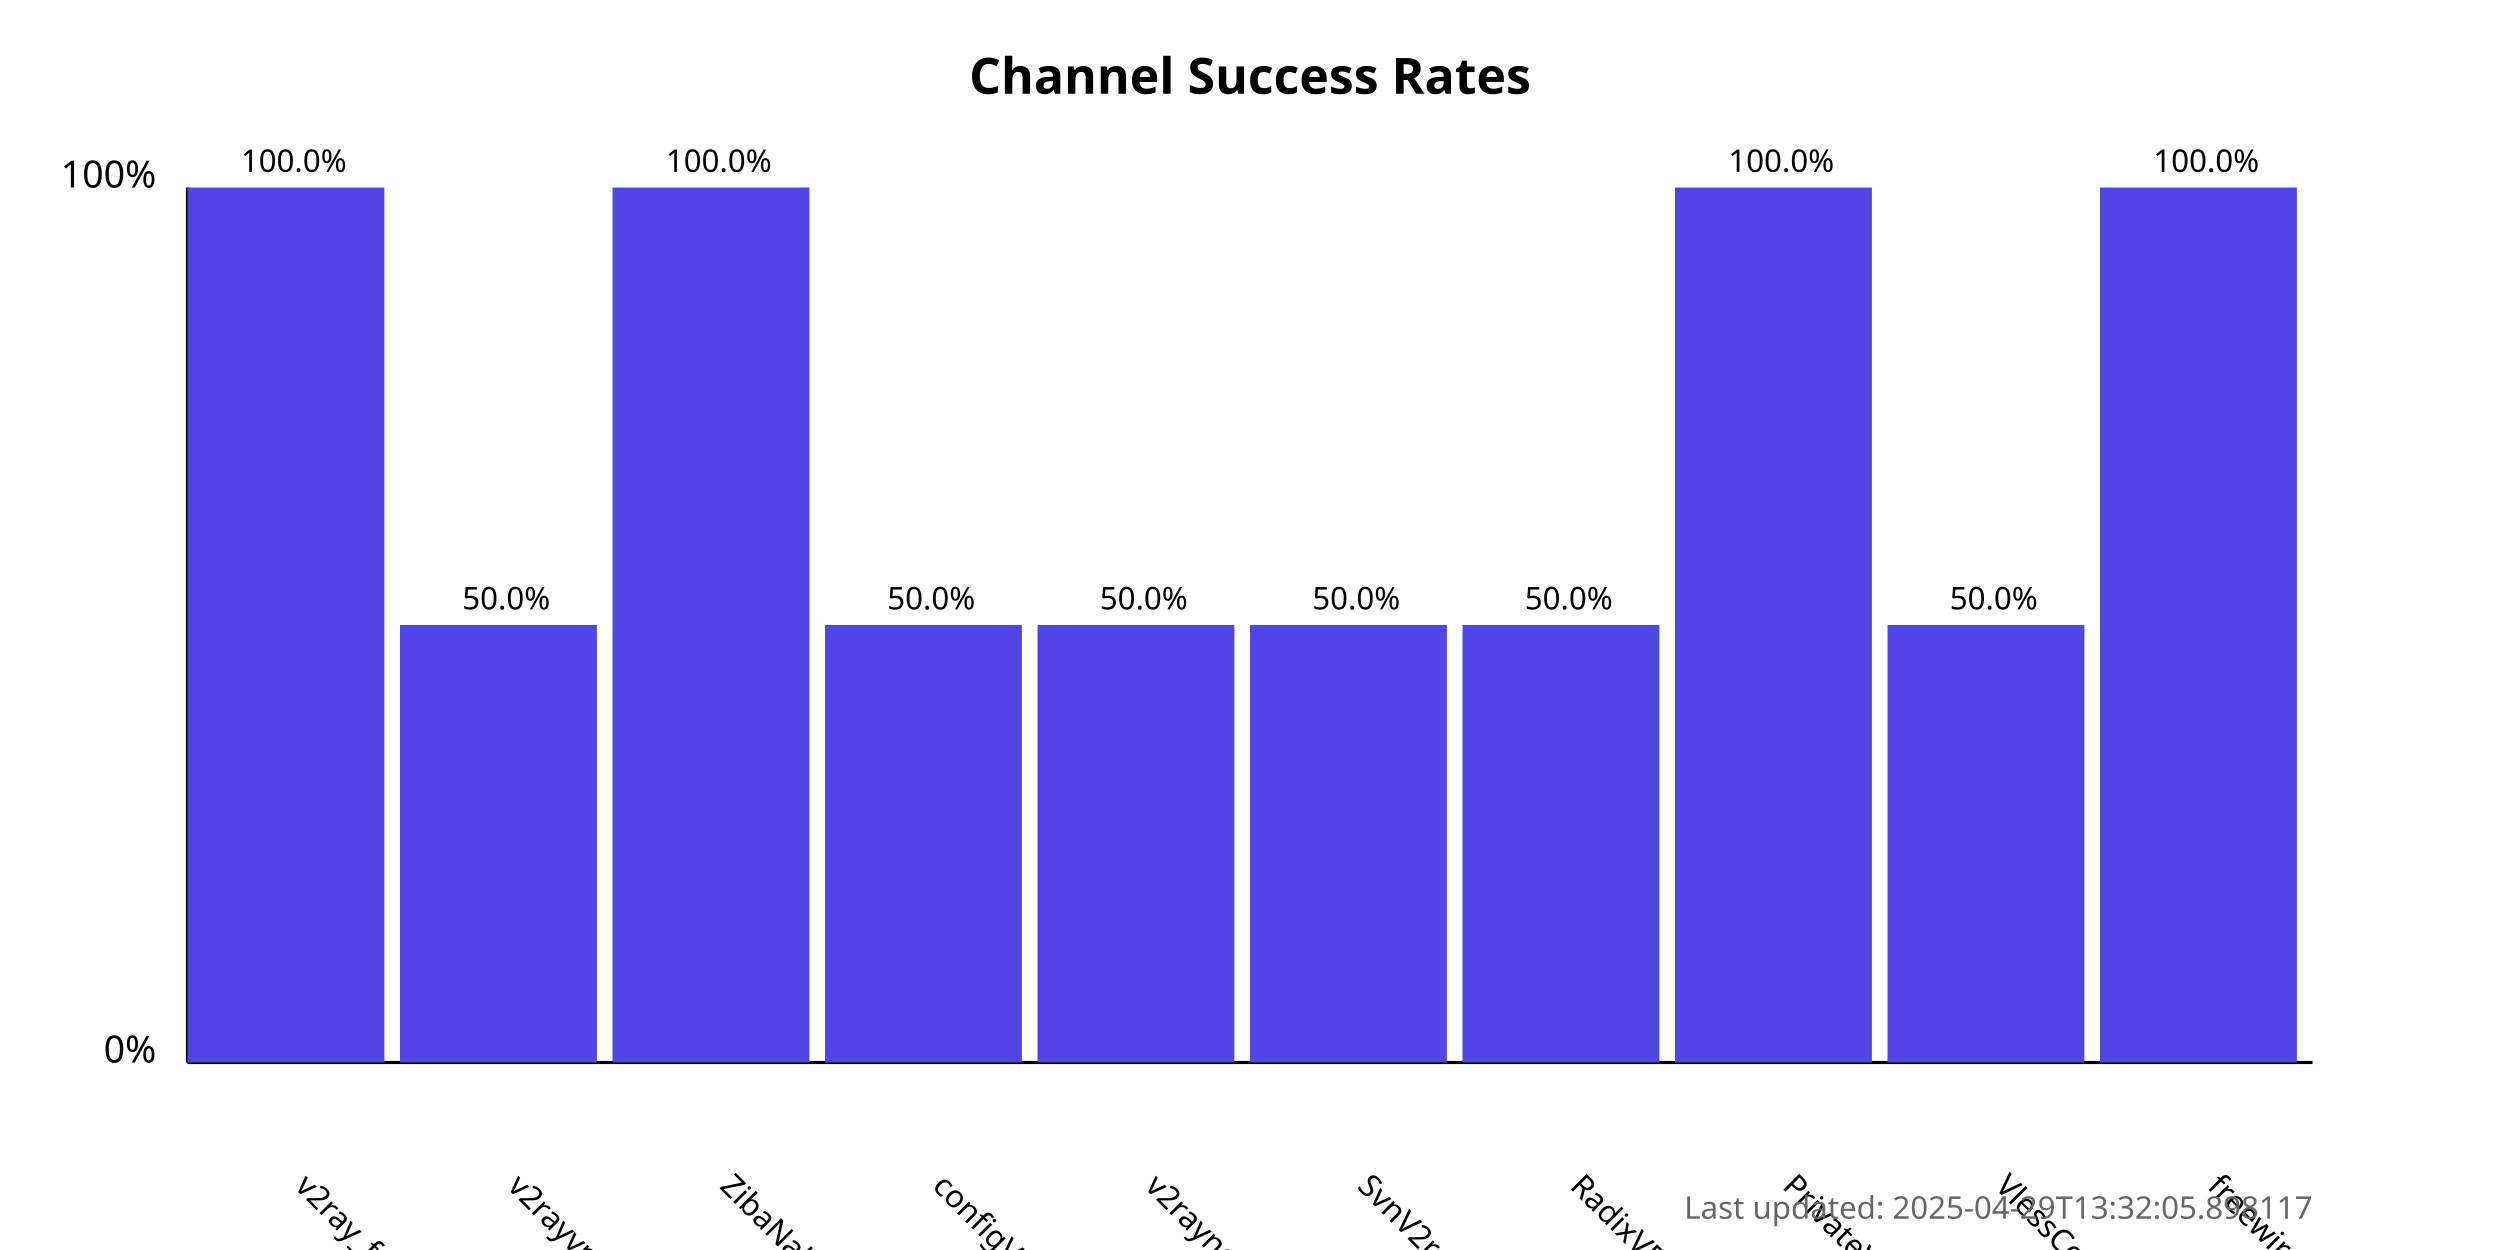
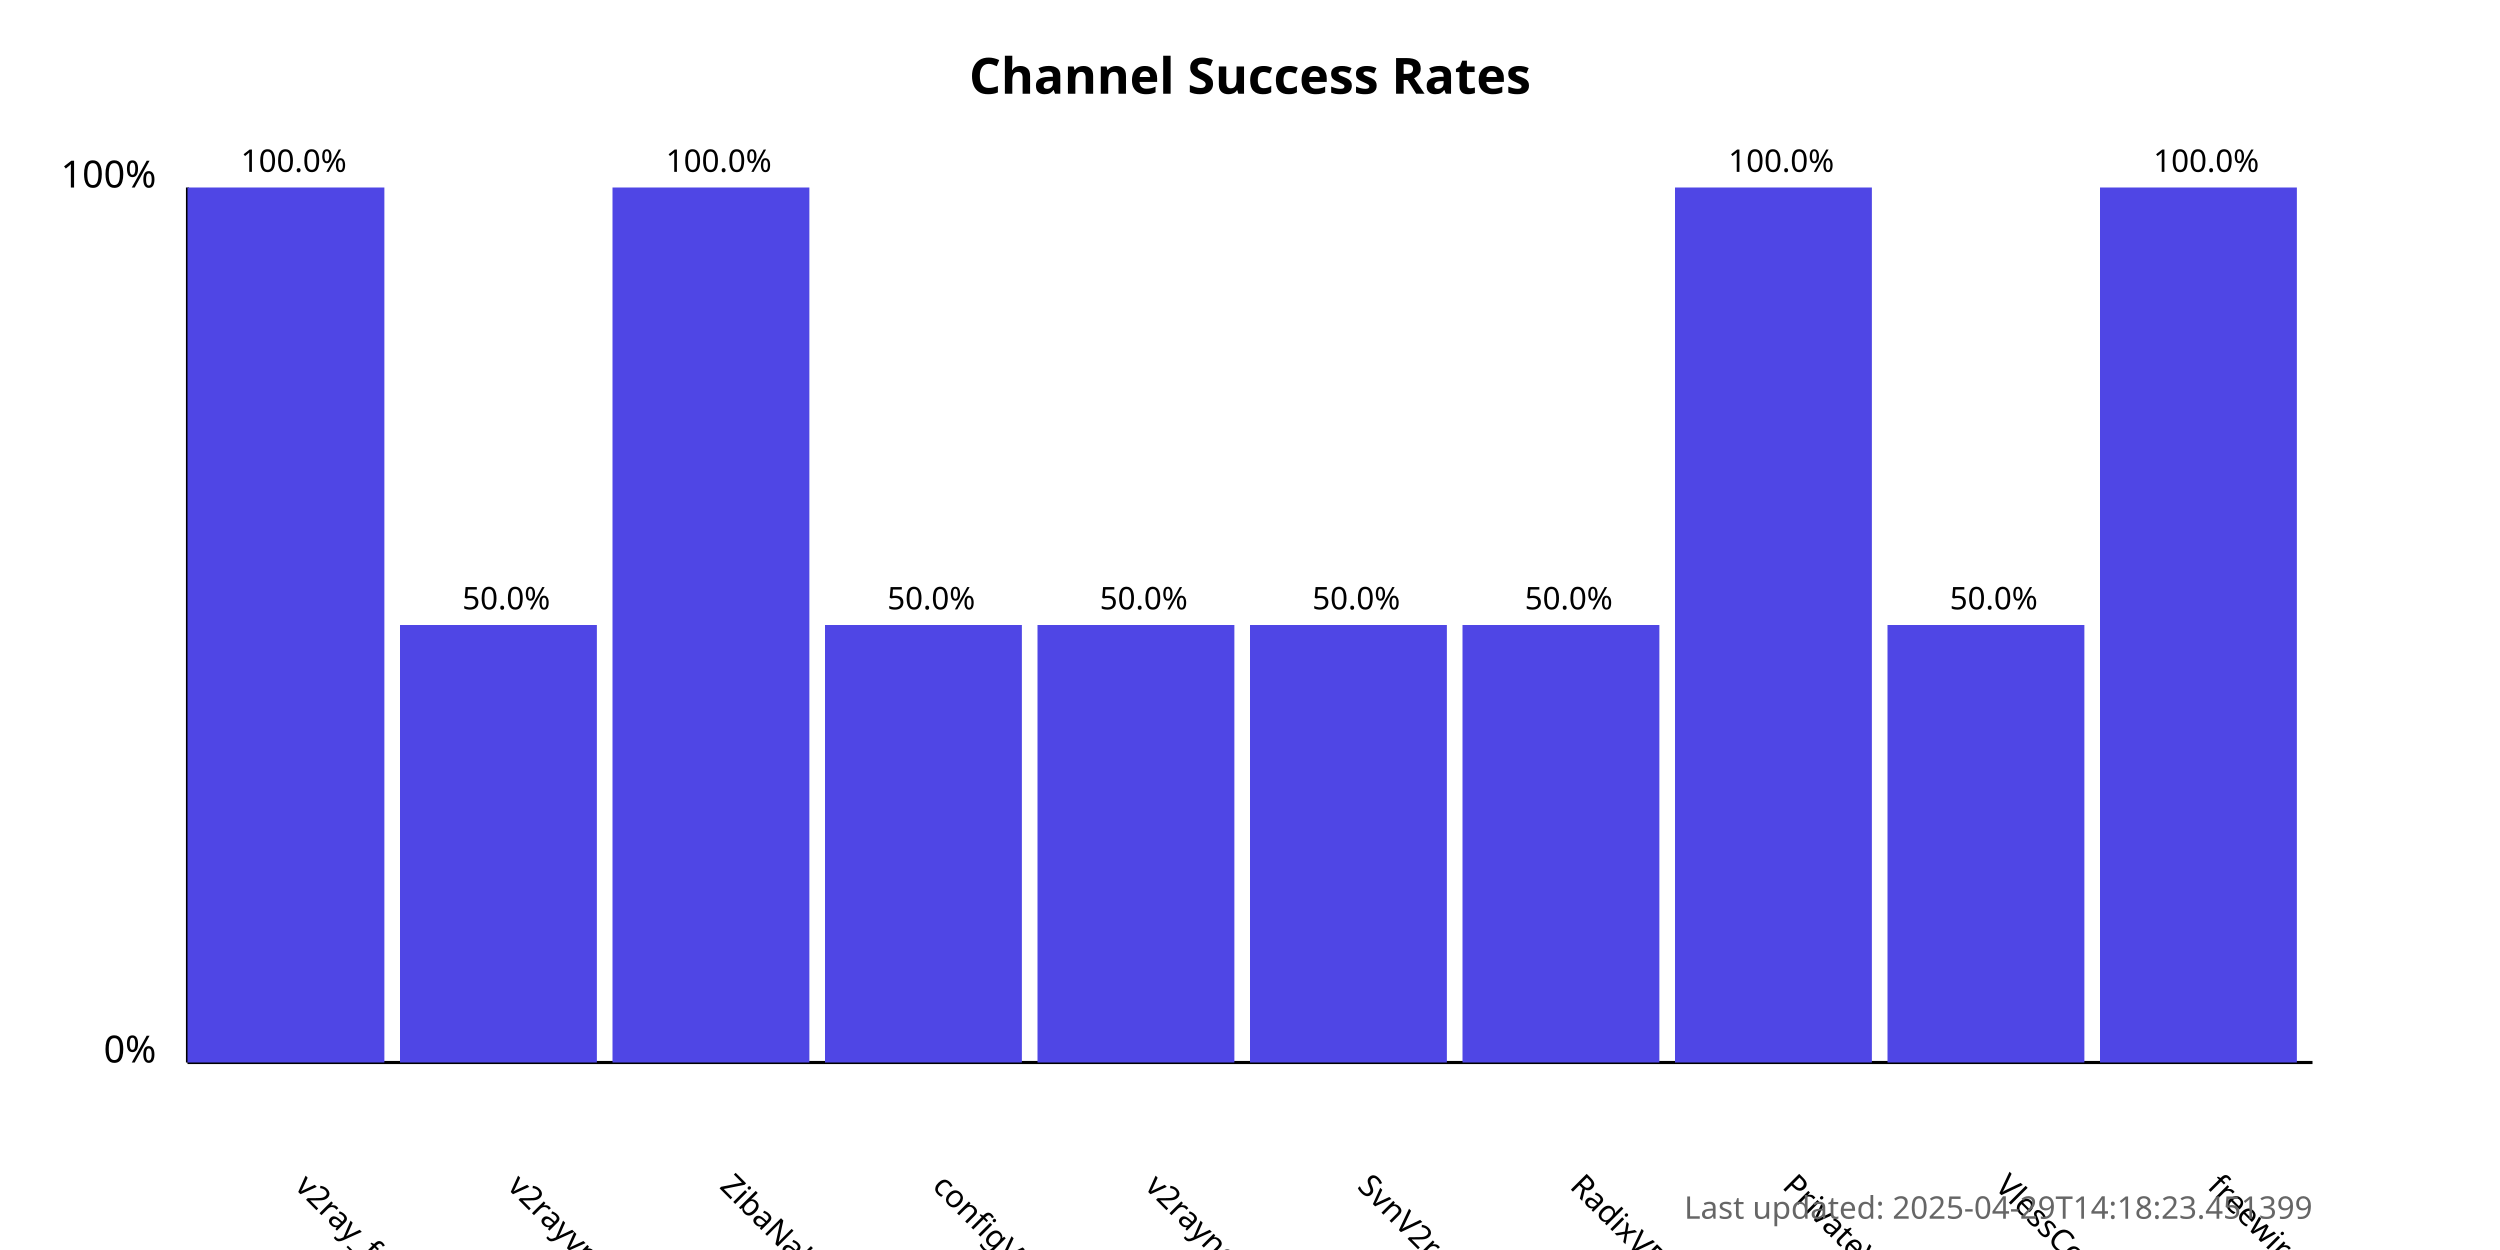
<svg xmlns="http://www.w3.org/2000/svg" width="800" height="400">
  <style>
            .chart-title { font: bold 16px sans-serif; }
            .axis-label { font: 12px sans-serif; }
            .tick-label { font: 10px sans-serif; }
            .bar { fill: #4f46e5; }
            .bar:hover { fill: #6366f1; }
            .timestamp { font: 10px sans-serif; fill: #666; }
        </style>
  <text x="400.0" y="30" text-anchor="middle" class="chart-title">
            Channel Success Rates
        </text>
  <line x1="60" y1="340" x2="60" y2="60" stroke="black" stroke-width="1" />
  <line x1="60" y1="340" x2="740" y2="340" stroke="black" stroke-width="1" />
  <text x="50" y="340" text-anchor="end" class="axis-label">0%</text>
  <text x="50" y="60" text-anchor="end" class="axis-label">100%</text>
  <g>
    <rect x="60" y="60.0" width="63.0" height="280.0" class="bar" />
    <text x="94.0" y="380" transform="rotate(45, 94.0, 380)" text-anchor="start" class="tick-label">
                v2ray_free_conf
            </text>
    <text x="94.0" y="55.0" text-anchor="middle" class="tick-label">
                100.0%
            </text>
  </g>
  <g>
    <rect x="128.0" y="200.0" width="63.0" height="140.0" class="bar" />
    <text x="162.0" y="380" transform="rotate(45, 162.0, 380)" text-anchor="start" class="tick-label">
                v2rayvpno
            </text>
    <text x="162.0" y="195.0" text-anchor="middle" class="tick-label">
                50.0%
            </text>
  </g>
  <g>
    <rect x="196.0" y="60.0" width="63.0" height="280.0" class="bar" />
    <text x="230.0" y="380" transform="rotate(45, 230.0, 380)" text-anchor="start" class="tick-label">
                ZibaNabz
            </text>
    <text x="230.0" y="55.0" text-anchor="middle" class="tick-label">
                100.0%
            </text>
  </g>
  <g>
    <rect x="264.0" y="200.0" width="63.0" height="140.0" class="bar" />
    <text x="298.0" y="380" transform="rotate(45, 298.0, 380)" text-anchor="start" class="tick-label">
                configV2rayForFree
            </text>
    <text x="298.0" y="195.0" text-anchor="middle" class="tick-label">
                50.0%
            </text>
  </g>
  <g>
    <rect x="332.0" y="200.0" width="63.0" height="140.0" class="bar" />
    <text x="366.0" y="380" transform="rotate(45, 366.0, 380)" text-anchor="start" class="tick-label">
                v2rayngvpn
            </text>
    <text x="366.0" y="195.0" text-anchor="middle" class="tick-label">
                50.0%
            </text>
  </g>
  <g>
    <rect x="400.0" y="200.0" width="63.0" height="140.0" class="bar" />
    <text x="434.0" y="380" transform="rotate(45, 434.0, 380)" text-anchor="start" class="tick-label">
                SvnV2ray
            </text>
    <text x="434.0" y="195.0" text-anchor="middle" class="tick-label">
                50.0%
            </text>
  </g>
  <g>
    <rect x="468.0" y="200.0" width="63.0" height="140.0" class="bar" />
    <text x="502.0" y="380" transform="rotate(45, 502.0, 380)" text-anchor="start" class="tick-label">
                RadixVPN
            </text>
    <text x="502.0" y="195.0" text-anchor="middle" class="tick-label">
                50.0%
            </text>
  </g>
  <g>
    <rect x="536.0" y="60.0" width="63.0" height="280.0" class="bar" />
    <text x="570.0" y="380" transform="rotate(45, 570.0, 380)" text-anchor="start" class="tick-label">
                PrivateVPNs
            </text>
    <text x="570.0" y="55.0" text-anchor="middle" class="tick-label">
                100.0%
            </text>
  </g>
  <g>
    <rect x="604.0" y="200.0" width="63.0" height="140.0" class="bar" />
    <text x="638.0" y="380" transform="rotate(45, 638.0, 380)" text-anchor="start" class="tick-label">
                VlessConfig
            </text>
    <text x="638.0" y="195.0" text-anchor="middle" class="tick-label">
                50.0%
            </text>
  </g>
  <g>
    <rect x="672.0" y="60.0" width="63.0" height="280.0" class="bar" />
    <text x="706.0" y="380" transform="rotate(45, 706.0, 380)" text-anchor="start" class="tick-label">
                freewireguard
            </text>
    <text x="706.0" y="55.0" text-anchor="middle" class="tick-label">
                100.0%
            </text>
  </g>
  <text x="740" y="390" text-anchor="end" class="timestamp">
-             Last updated: 2025-04-29T13:32:05.898117
+             Last updated: 2025-04-29T14:18:23.451399
        </text>
</svg>
